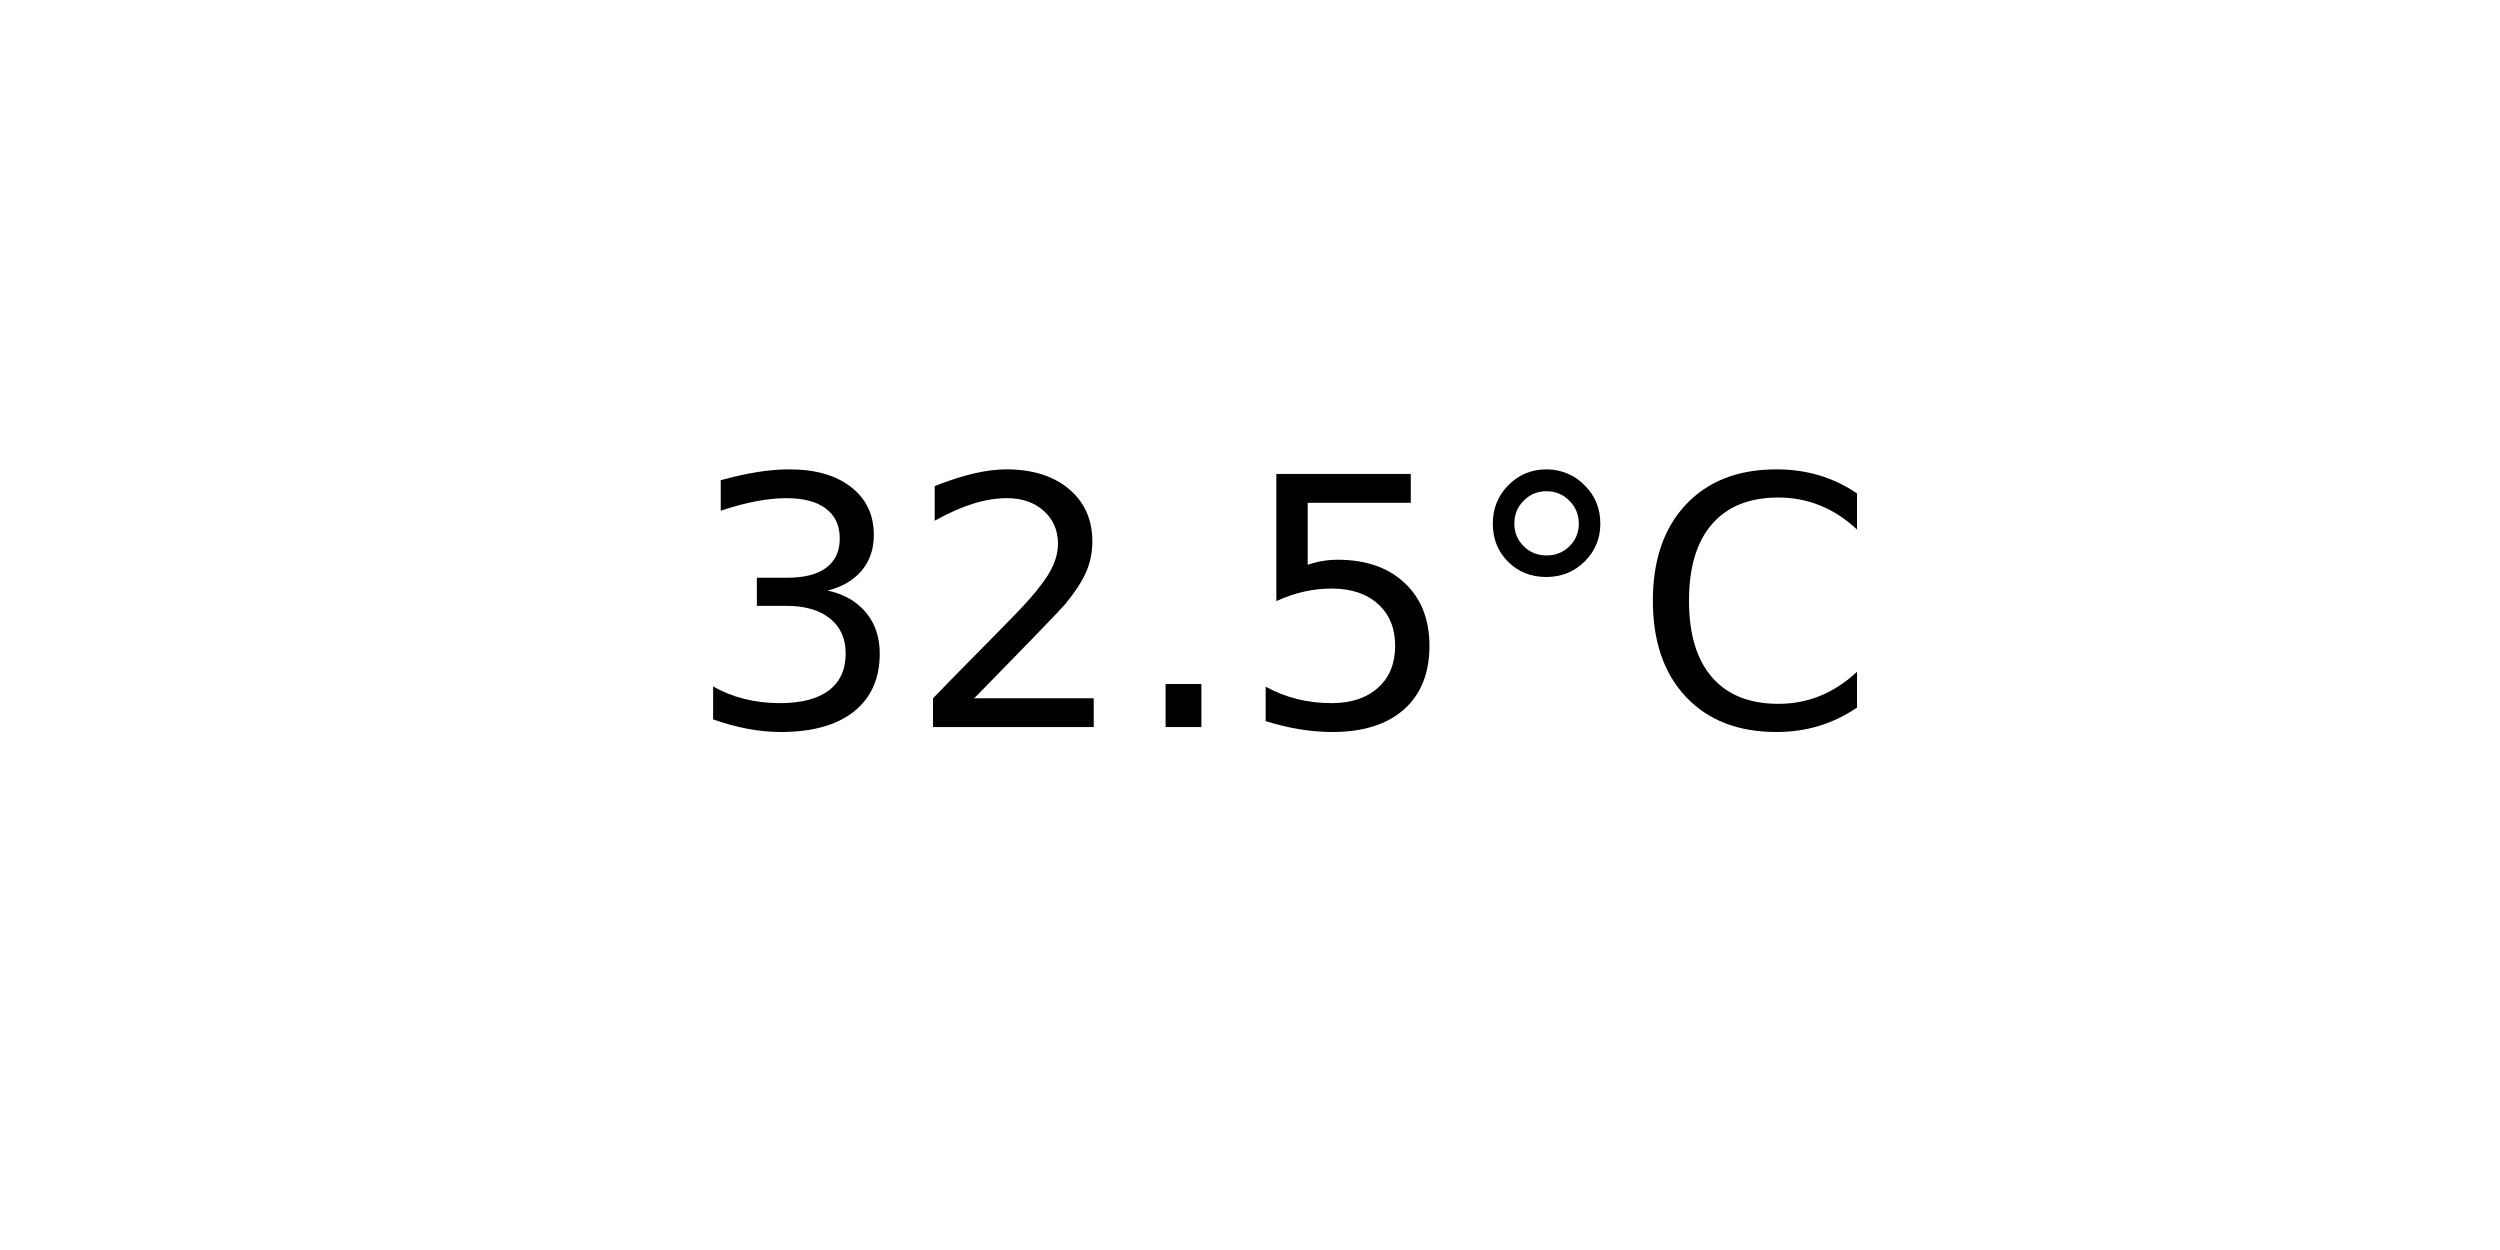
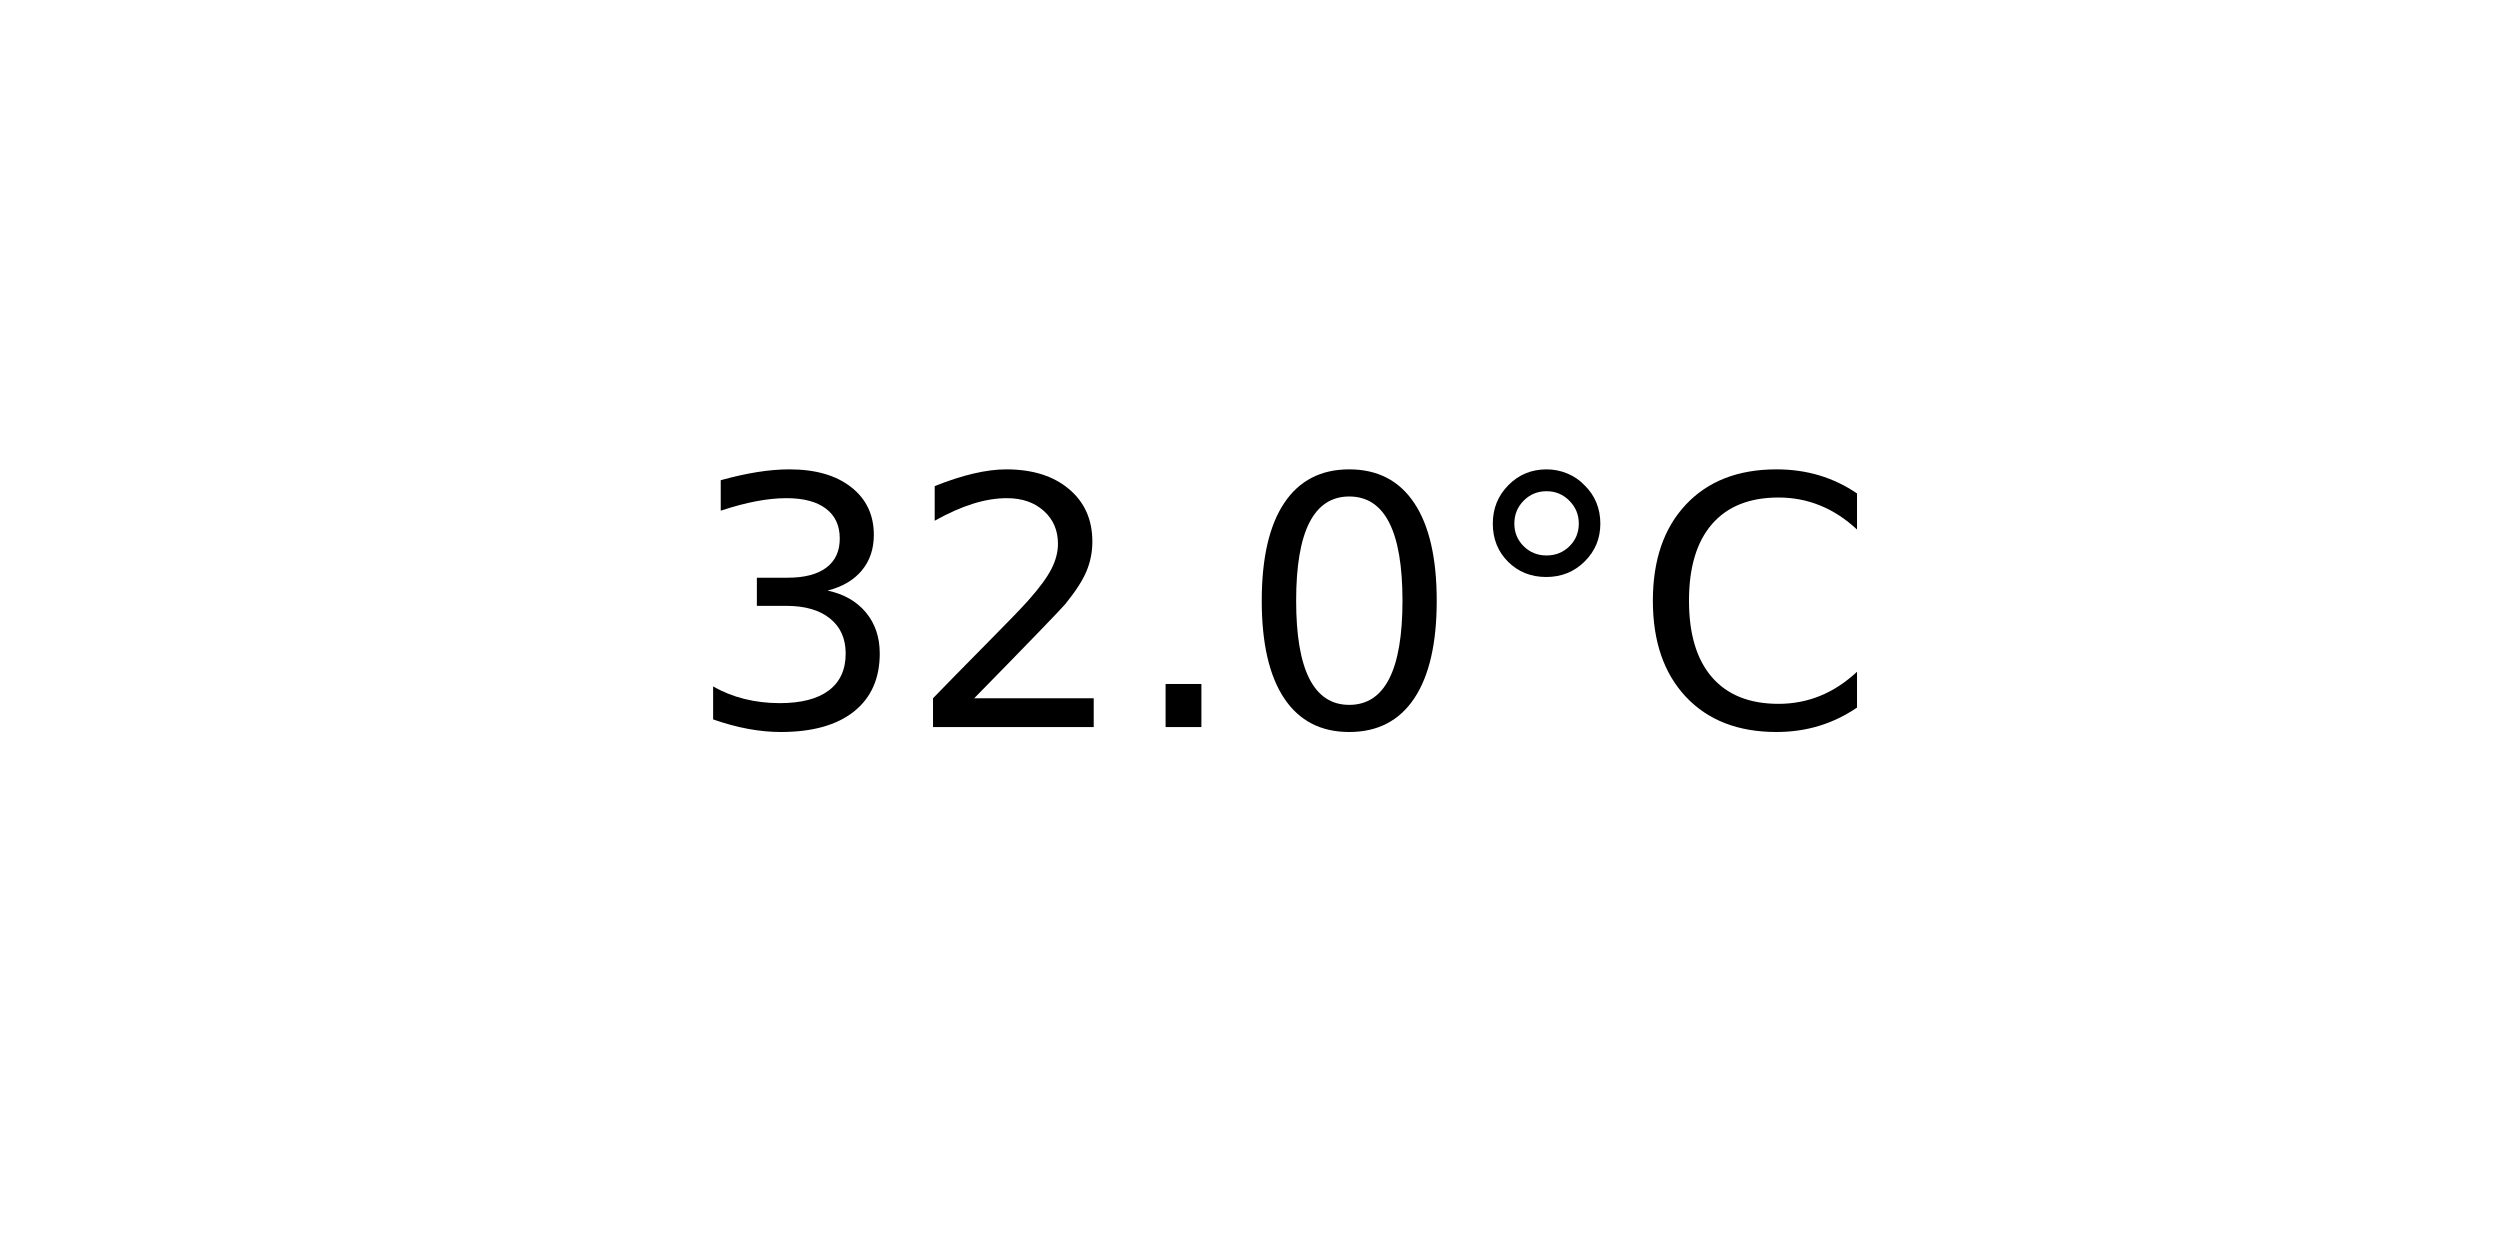
<svg xmlns="http://www.w3.org/2000/svg" xmlns:xlink="http://www.w3.org/1999/xlink" width="72pt" height="36pt" viewBox="0 0 72 36" version="1.1">
  <defs>
    <style type="text/css">*{stroke-linejoin: round; stroke-linecap: butt}</style>
  </defs>
  <g id="figure_1">
    <g id="axes_1">
      <g id="text_1">
        <g transform="translate(19.77578 20.93937) scale(0.1 -0.1)">
          <defs>
            <path id="DejaVuSans-33" d="M 2597 2516  Q 3050 2419 3304 2112  Q 3559 1806 3559 1356  Q 3559 666 3084 287  Q 2609 -91 1734 -91  Q 1441 -91 1130 -33  Q 819 25 488 141  L 488 750  Q 750 597 1062 519  Q 1375 441 1716 441  Q 2309 441 2620 675  Q 2931 909 2931 1356  Q 2931 1769 2642 2001  Q 2353 2234 1838 2234  L 1294 2234  L 1294 2753  L 1863 2753  Q 2328 2753 2575 2939  Q 2822 3125 2822 3475  Q 2822 3834 2567 4026  Q 2313 4219 1838 4219  Q 1578 4219 1281 4162  Q 984 4106 628 3988  L 628 4550  Q 988 4650 1302 4700  Q 1616 4750 1894 4750  Q 2613 4750 3031 4423  Q 3450 4097 3450 3541  Q 3450 3153 3228 2886  Q 3006 2619 2597 2516  z " transform="scale(0.015625)" />
            <path id="DejaVuSans-32" d="M 1228 531  L 3431 531  L 3431 0  L 469 0  L 469 531  Q 828 903 1448 1529  Q 2069 2156 2228 2338  Q 2531 2678 2651 2914  Q 2772 3150 2772 3378  Q 2772 3750 2511 3984  Q 2250 4219 1831 4219  Q 1534 4219 1204 4116  Q 875 4013 500 3803  L 500 4441  Q 881 4594 1212 4672  Q 1544 4750 1819 4750  Q 2544 4750 2975 4387  Q 3406 4025 3406 3419  Q 3406 3131 3298 2873  Q 3191 2616 2906 2266  Q 2828 2175 2409 1742  Q 1991 1309 1228 531  z " transform="scale(0.015625)" />
            <path id="DejaVuSans-2e" d="M 684 794  L 1344 794  L 1344 0  L 684 0  L 684 794  z " transform="scale(0.015625)" />
-             <path id="DejaVuSans-35" d="M 691 4666  L 3169 4666  L 3169 4134  L 1269 4134  L 1269 2991  Q 1406 3038 1543 3061  Q 1681 3084 1819 3084  Q 2600 3084 3056 2656  Q 3513 2228 3513 1497  Q 3513 744 3044 326  Q 2575 -91 1722 -91  Q 1428 -91 1123 -41  Q 819 9 494 109  L 494 744  Q 775 591 1075 516  Q 1375 441 1709 441  Q 2250 441 2565 725  Q 2881 1009 2881 1497  Q 2881 1984 2565 2268  Q 2250 2553 1709 2553  Q 1456 2553 1204 2497  Q 953 2441 691 2322  L 691 4666  z " transform="scale(0.015625)" />
+             <path id="DejaVuSans-30" d="M 2034 4250  Q 1547 4250 1301 3770  Q 1056 3291 1056 2328  Q 1056 1369 1301 889  Q 1547 409 2034 409  Q 2525 409 2770 889  Q 3016 1369 3016 2328  Q 3016 3291 2770 3770  Q 2525 4250 2034 4250  z M 2034 4750  Q 2819 4750 3233 4129  Q 3647 3509 3647 2328  Q 3647 1150 3233 529  Q 2819 -91 2034 -91  Q 1250 -91 836 529  Q 422 1150 422 2328  Q 422 3509 836 4129  Q 1250 4750 2034 4750  z " transform="scale(0.015625)" />
            <path id="DejaVuSans-b0" d="M 1600 4347  Q 1350 4347 1178 4173  Q 1006 4000 1006 3750  Q 1006 3503 1178 3333  Q 1350 3163 1600 3163  Q 1850 3163 2022 3333  Q 2194 3503 2194 3750  Q 2194 3997 2020 4172  Q 1847 4347 1600 4347  z M 1600 4750  Q 1800 4750 1984 4673  Q 2169 4597 2303 4453  Q 2447 4313 2519 4134  Q 2591 3956 2591 3750  Q 2591 3338 2302 3052  Q 2013 2766 1594 2766  Q 1172 2766 890 3047  Q 609 3328 609 3750  Q 609 4169 896 4459  Q 1184 4750 1600 4750  z " transform="scale(0.015625)" />
            <path id="DejaVuSans-43" d="M 4122 4306  L 4122 3641  Q 3803 3938 3442 4084  Q 3081 4231 2675 4231  Q 1875 4231 1450 3742  Q 1025 3253 1025 2328  Q 1025 1406 1450 917  Q 1875 428 2675 428  Q 3081 428 3442 575  Q 3803 722 4122 1019  L 4122 359  Q 3791 134 3420 21  Q 3050 -91 2638 -91  Q 1578 -91 968 557  Q 359 1206 359 2328  Q 359 3453 968 4101  Q 1578 4750 2638 4750  Q 3056 4750 3426 4639  Q 3797 4528 4122 4306  z " transform="scale(0.015625)" />
          </defs>
          <use xlink:href="#DejaVuSans-33" />
          <use xlink:href="#DejaVuSans-32" x="63.623" />
          <use xlink:href="#DejaVuSans-2e" x="127.246" />
-           <use xlink:href="#DejaVuSans-35" x="159.033" />
+           <use xlink:href="#DejaVuSans-30" x="159.033" />
          <use xlink:href="#DejaVuSans-b0" x="222.656" />
          <use xlink:href="#DejaVuSans-43" x="272.656" />
        </g>
      </g>
    </g>
  </g>
</svg>
